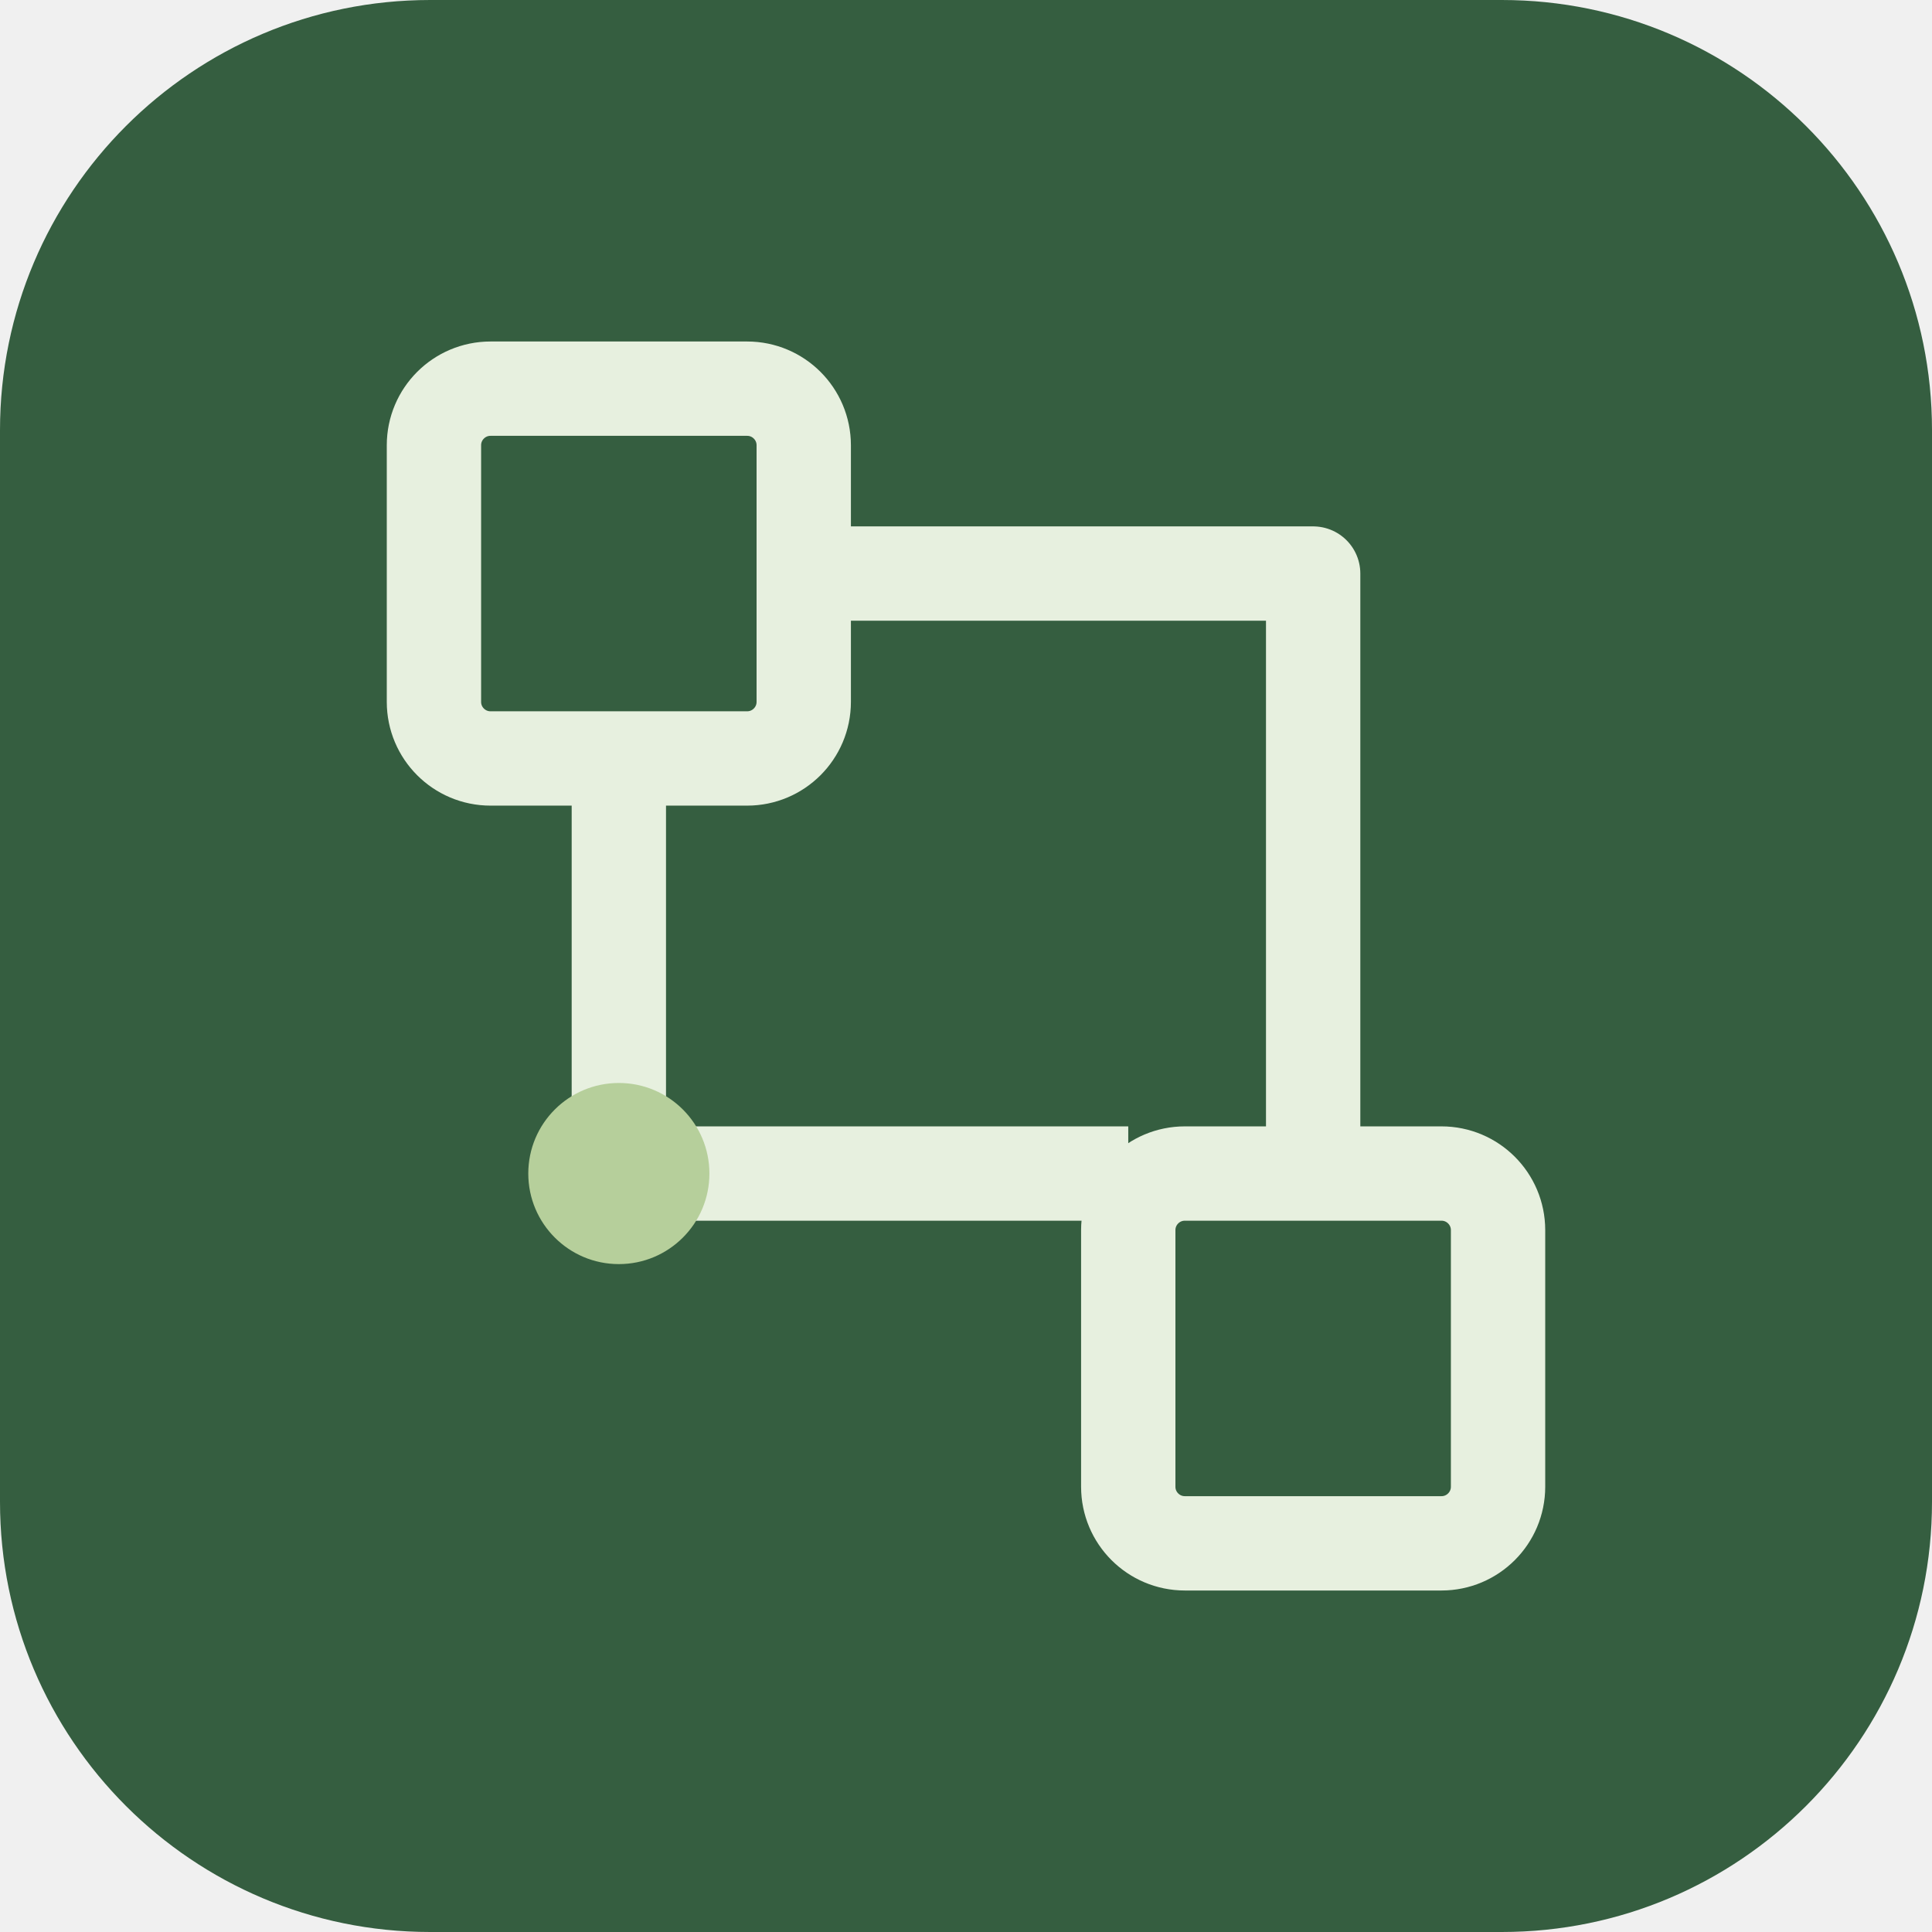
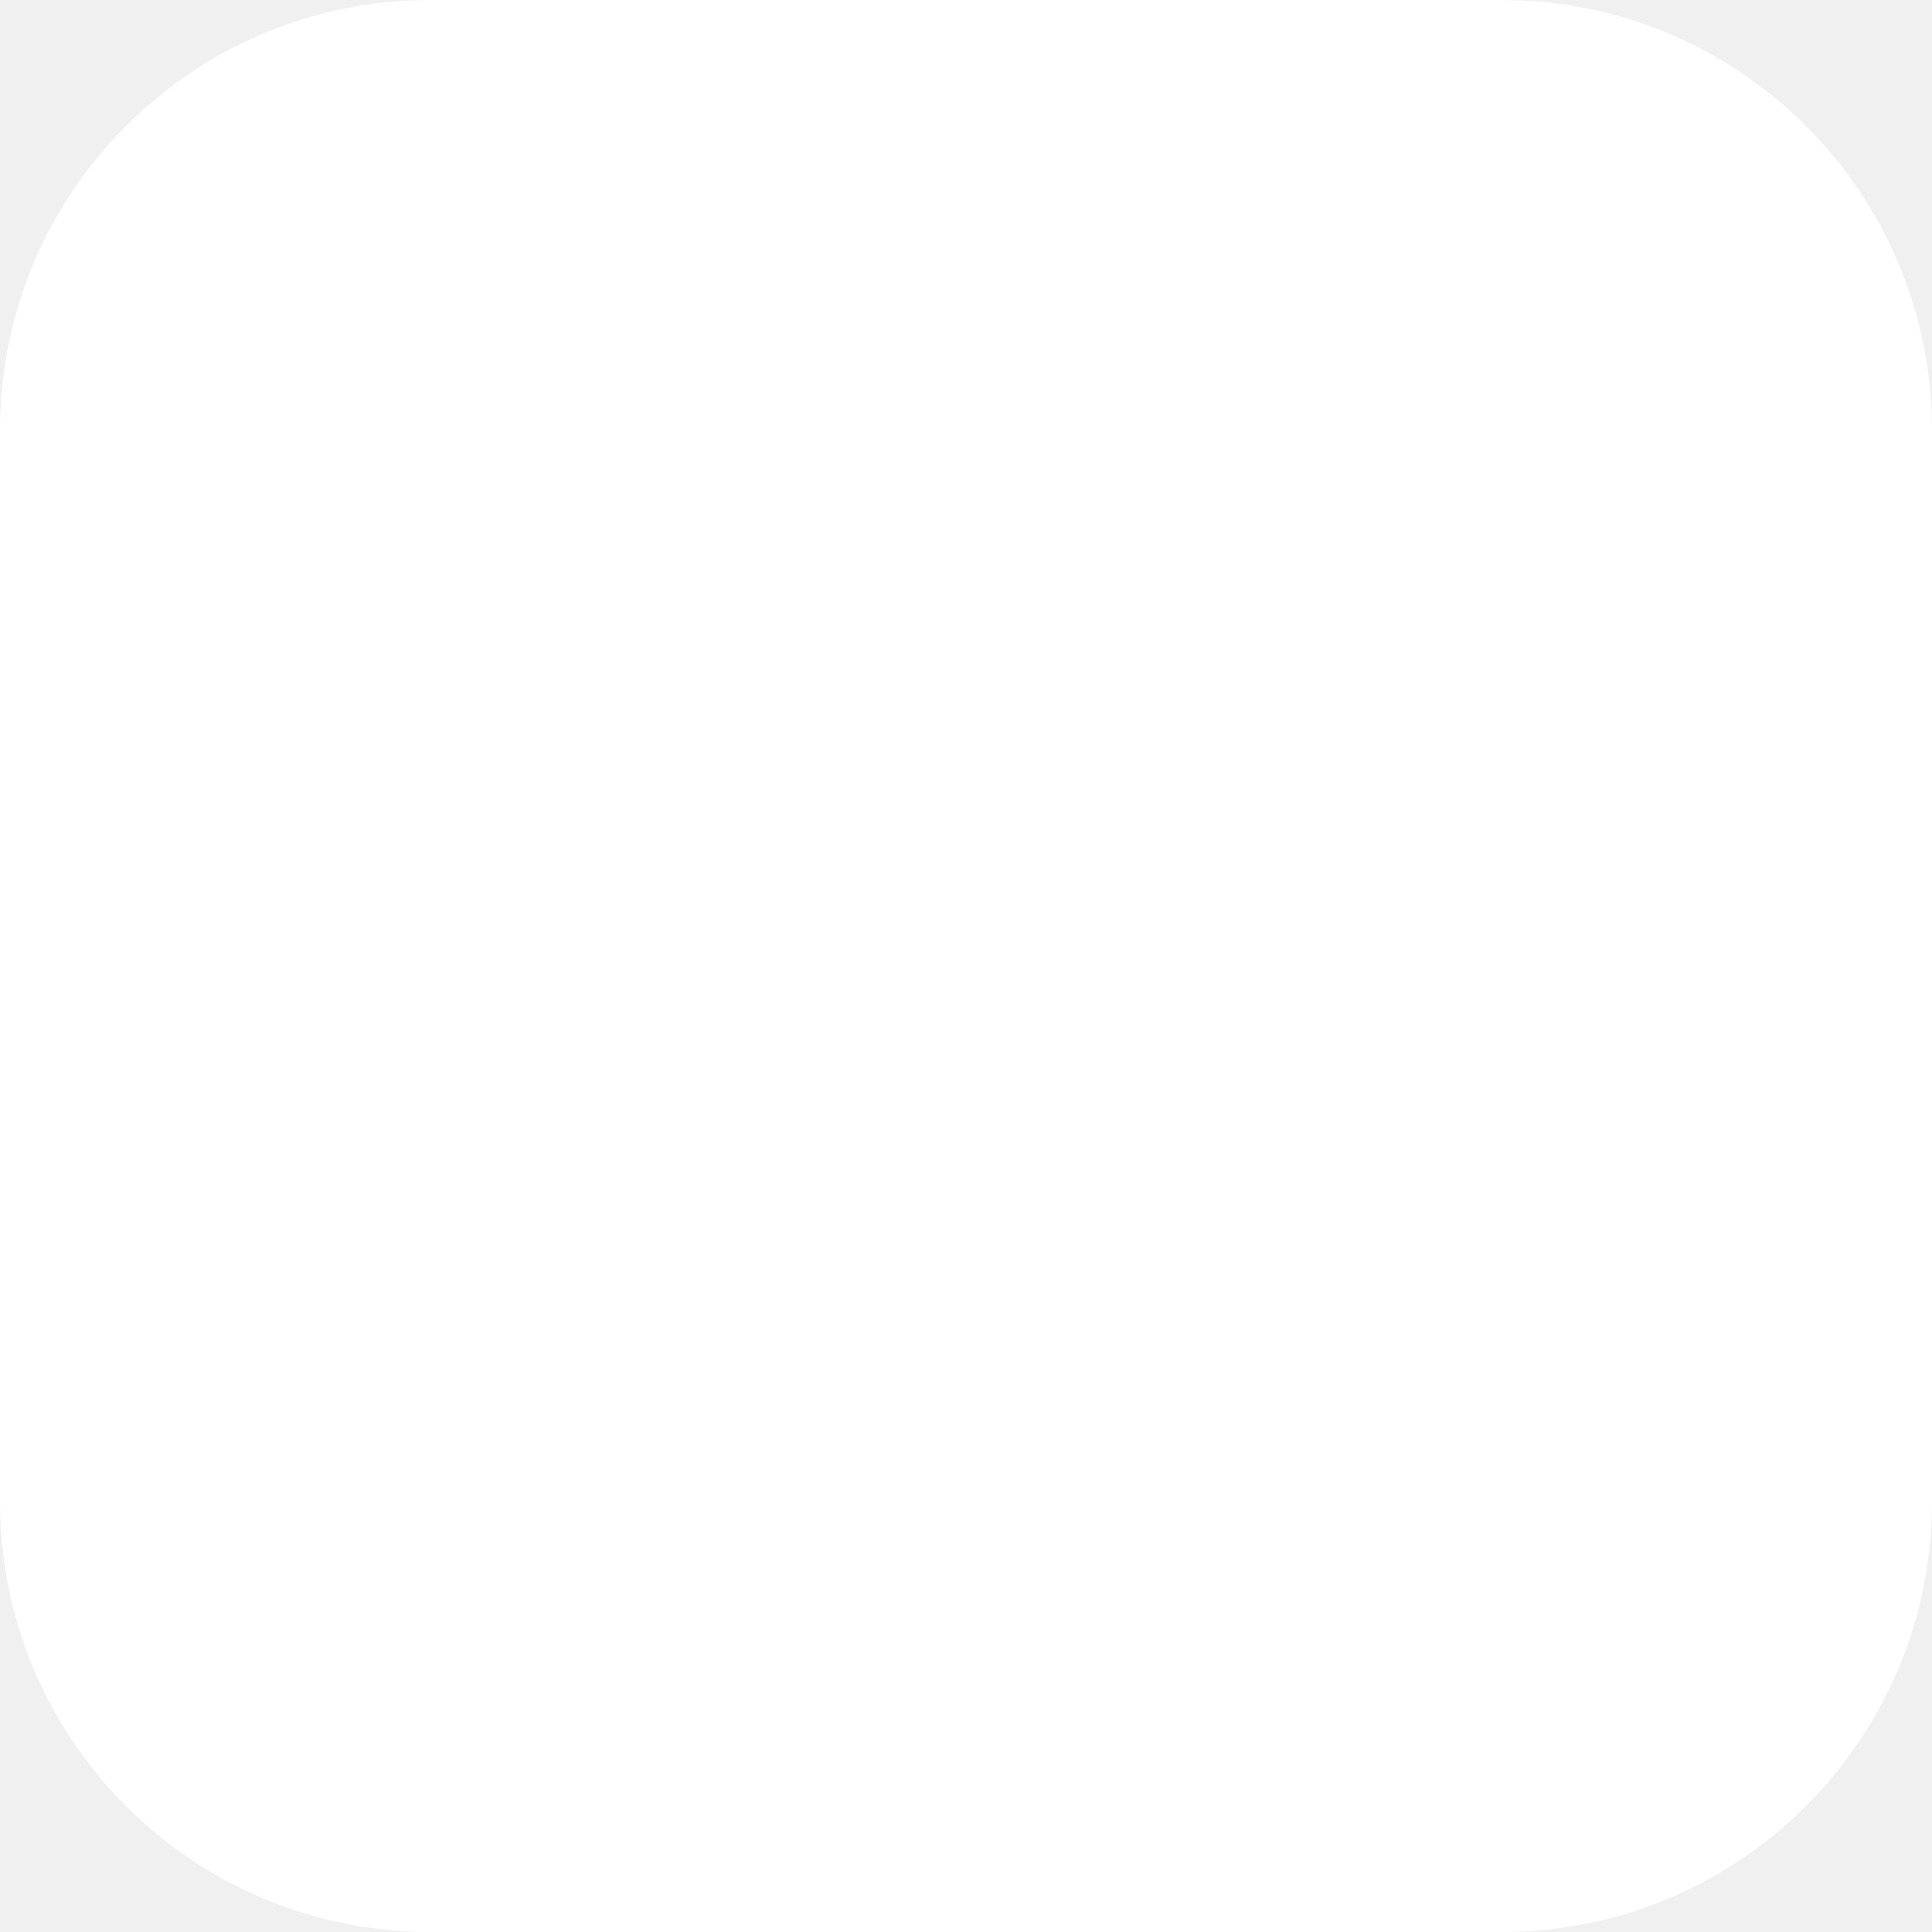
<svg xmlns="http://www.w3.org/2000/svg" width="512" height="512" viewBox="0 0 512 512">
-   <rect width="512" height="512" rx="114" fill="#355e40" />
-   <g fill="none" stroke="#e7f0df" stroke-width="25" stroke-linejoin="round">
-     <rect x="115" y="103" width="98" height="98" rx="15" />
-     <rect x="299" y="311" width="98" height="98" rx="15" />
-     <path d="M164 201v110h135M213 152h135v159" />
-   </g>
-   <circle cx="164" cy="311" r="24" fill="#b6cf9b" />
+   <rect width="512" height="512" rx="114" fill="#ffffff" />
</svg>
